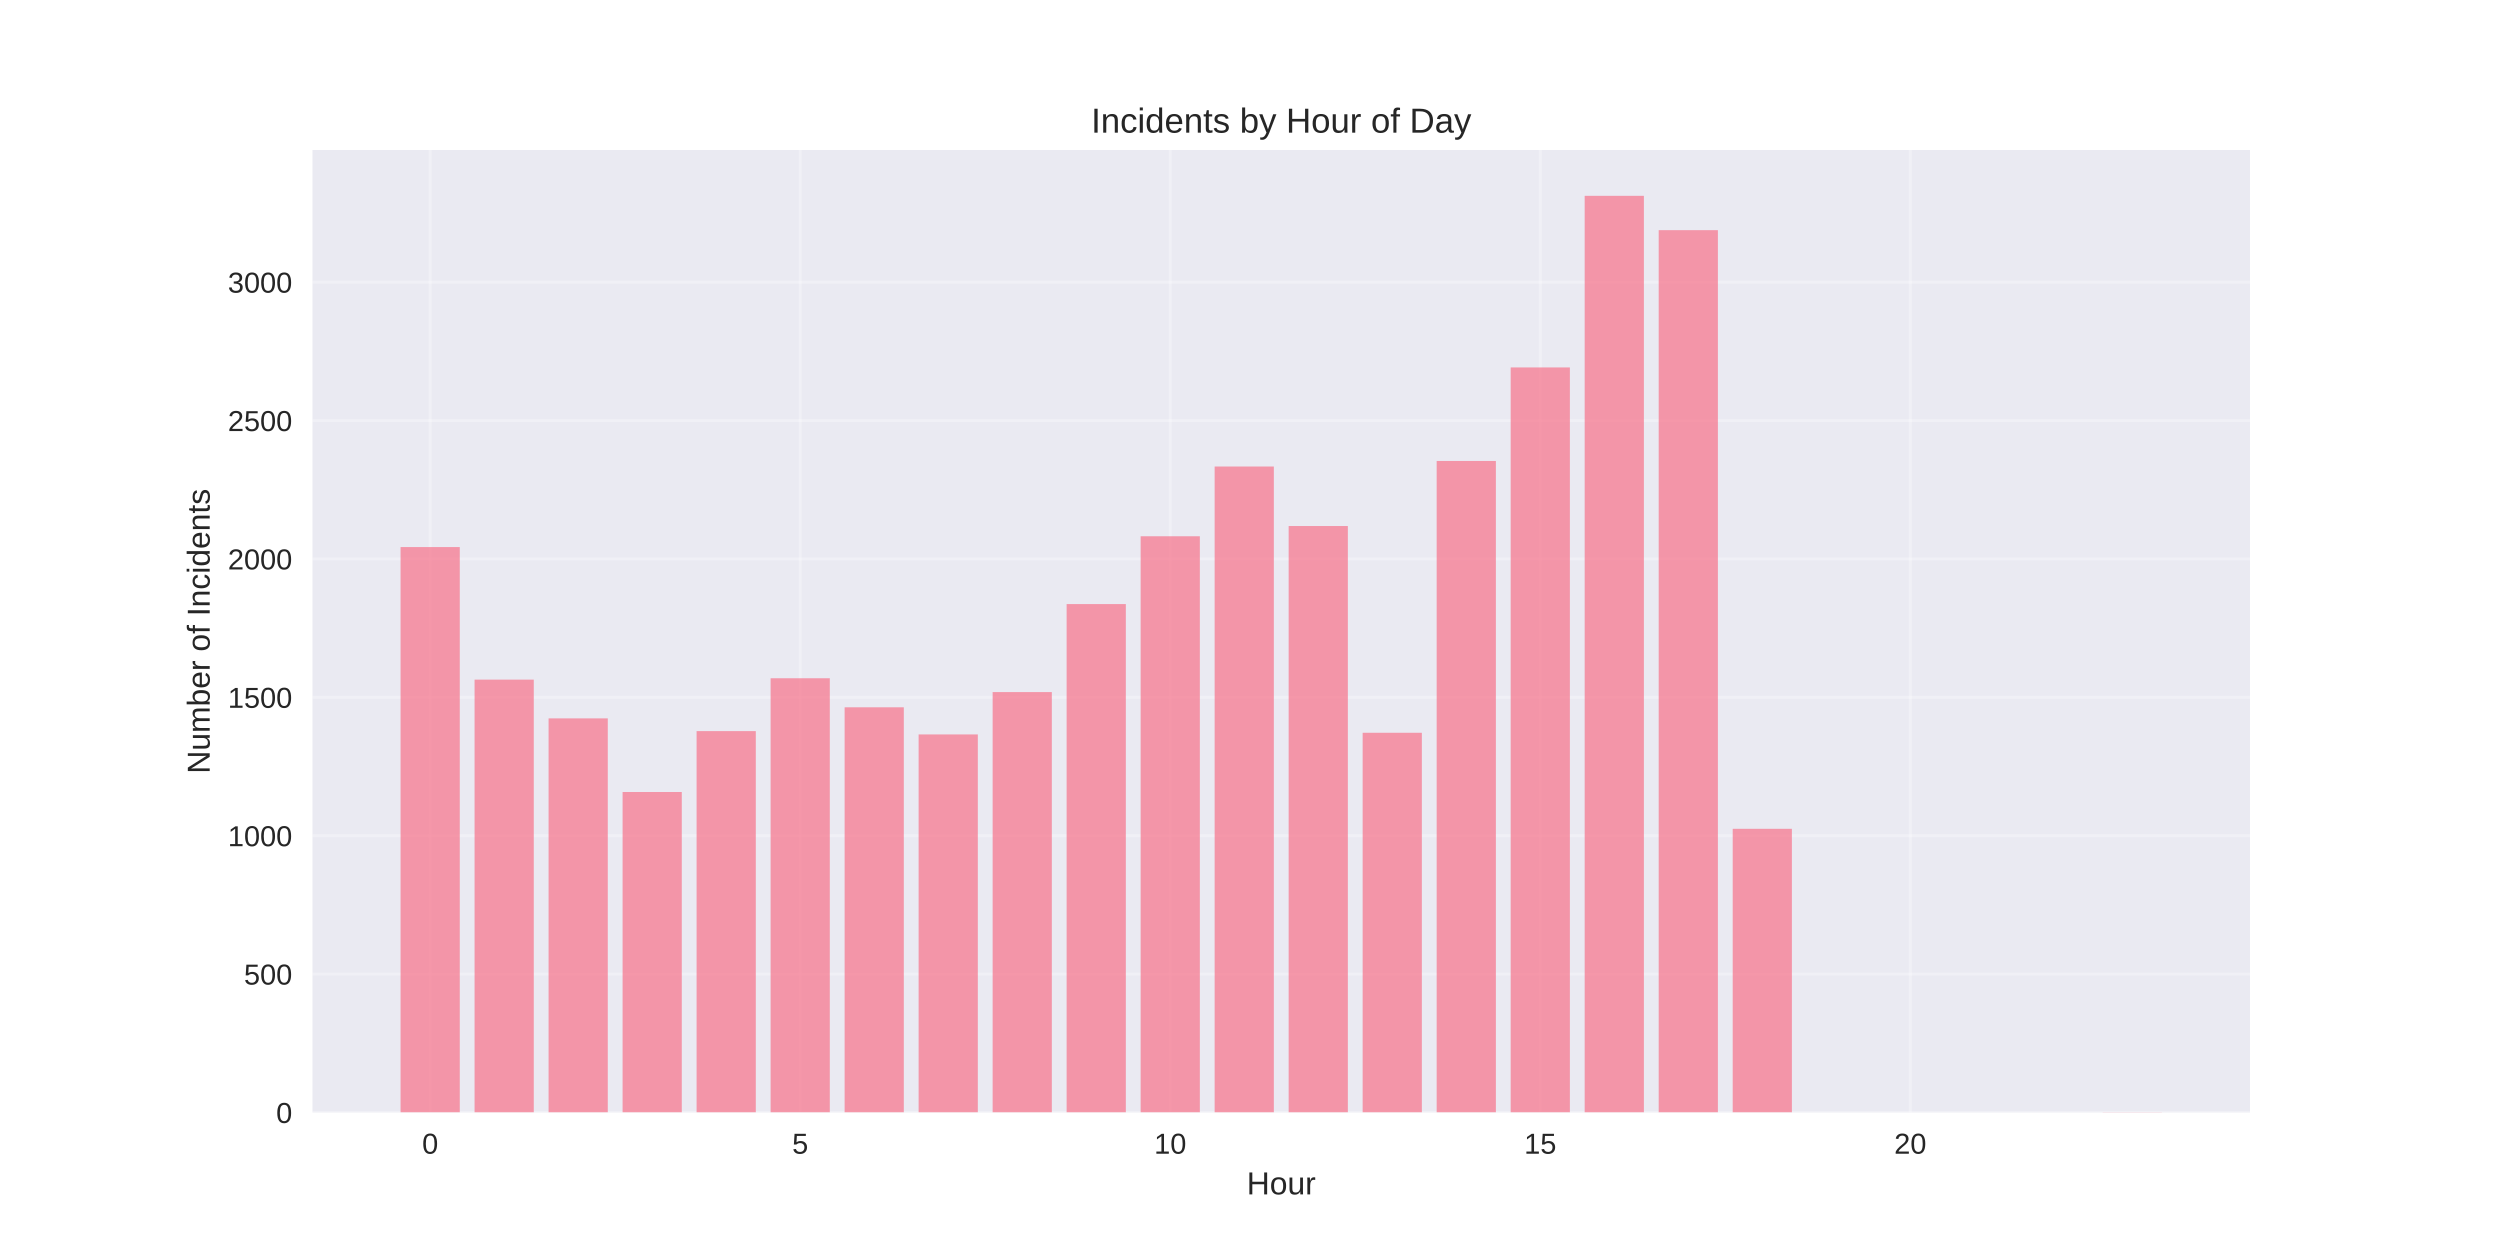
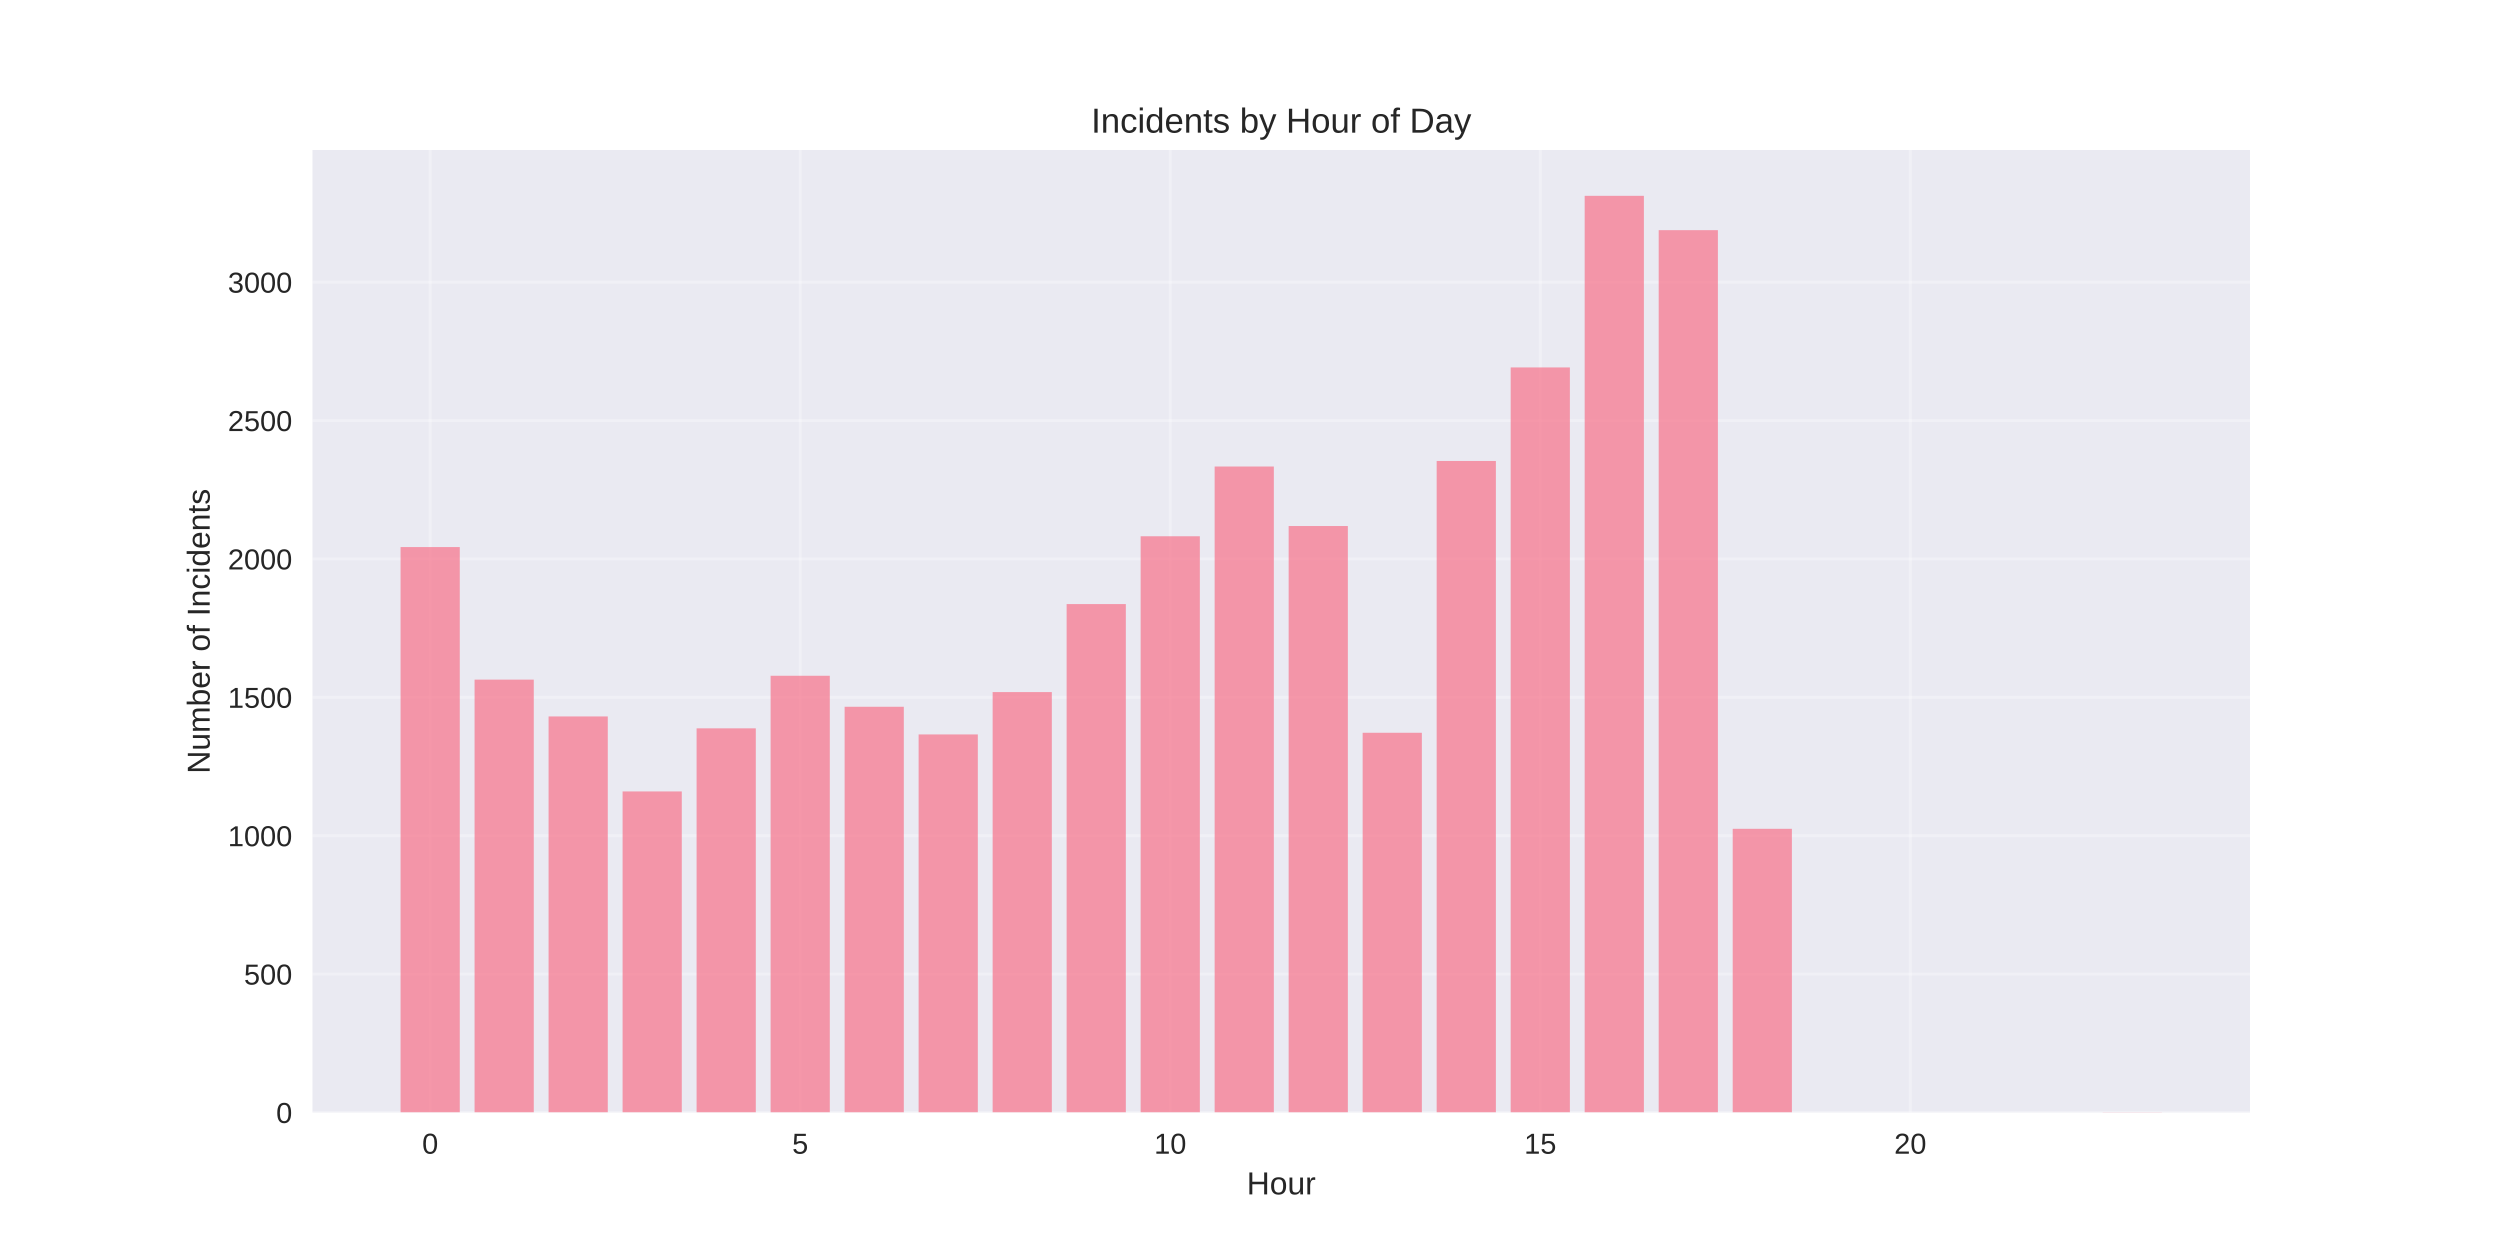
<svg xmlns="http://www.w3.org/2000/svg" width="864pt" height="432pt" viewBox="0 0 864 432" version="1.1">
  <defs>
    <style type="text/css">*{stroke-linejoin: round; stroke-linecap: butt}</style>
  </defs>
  <g id="figure_1">
    <g id="patch_1">
      <path d="M 0 432  L 864 432  L 864 0  L 0 0  z " style="fill: #ffffff" />
    </g>
    <g id="axes_1">
      <g id="patch_2">
        <path d="M 108 384.48  L 777.6 384.48  L 777.6 51.84  L 108 51.84  z " style="fill: #eaeaf2" />
      </g>
      <g id="matplotlib.axis_1">
        <g id="xtick_1">
          <g id="line2d_1">
-             <path d="M 148.667 384.48  L 148.667 51.84  " clip-path="url(#p134cb8d386)" style="fill: none; stroke: #ffffff; stroke-opacity: 0.3; stroke-linecap: round" />
+             <path d="M 148.667 384.48  L 148.667 51.84  " clip-path="url(#p6087f05d77)" style="fill: none; stroke: #ffffff; stroke-opacity: 0.3; stroke-linecap: round" />
          </g>
          <g id="line2d_2" />
          <g id="text_1">
            <text style="fill: #262626; font: 10px 'Arial', 'Liberation Sans', 'DejaVu Sans', 'Bitstream Vera Sans', sans-serif; text-anchor: middle" x="148.667" y="398.727" transform="rotate(-0 148.6671 398.7269)">0</text>
          </g>
        </g>
        <g id="xtick_2">
          <g id="line2d_3">
-             <path d="M 276.551 384.48  L 276.551 51.84  " clip-path="url(#p134cb8d386)" style="fill: none; stroke: #ffffff; stroke-opacity: 0.3; stroke-linecap: round" />
+             <path d="M 276.551 384.48  L 276.551 51.84  " clip-path="url(#p6087f05d77)" style="fill: none; stroke: #ffffff; stroke-opacity: 0.3; stroke-linecap: round" />
          </g>
          <g id="line2d_4" />
          <g id="text_2">
            <text style="fill: #262626; font: 10px 'Arial', 'Liberation Sans', 'DejaVu Sans', 'Bitstream Vera Sans', sans-serif; text-anchor: middle" x="276.551" y="398.727" transform="rotate(-0 276.551 398.7269)">5</text>
          </g>
        </g>
        <g id="xtick_3">
          <g id="line2d_5">
-             <path d="M 404.435 384.48  L 404.435 51.84  " clip-path="url(#p134cb8d386)" style="fill: none; stroke: #ffffff; stroke-opacity: 0.3; stroke-linecap: round" />
+             <path d="M 404.435 384.48  L 404.435 51.84  " clip-path="url(#p6087f05d77)" style="fill: none; stroke: #ffffff; stroke-opacity: 0.3; stroke-linecap: round" />
          </g>
          <g id="line2d_6" />
          <g id="text_3">
            <text style="fill: #262626; font: 10px 'Arial', 'Liberation Sans', 'DejaVu Sans', 'Bitstream Vera Sans', sans-serif; text-anchor: middle" x="404.435" y="398.727" transform="rotate(-0 404.4348 398.7269)">10</text>
          </g>
        </g>
        <g id="xtick_4">
          <g id="line2d_7">
-             <path d="M 532.319 384.48  L 532.319 51.84  " clip-path="url(#p134cb8d386)" style="fill: none; stroke: #ffffff; stroke-opacity: 0.3; stroke-linecap: round" />
+             <path d="M 532.319 384.48  L 532.319 51.84  " clip-path="url(#p6087f05d77)" style="fill: none; stroke: #ffffff; stroke-opacity: 0.3; stroke-linecap: round" />
          </g>
          <g id="line2d_8" />
          <g id="text_4">
            <text style="fill: #262626; font: 10px 'Arial', 'Liberation Sans', 'DejaVu Sans', 'Bitstream Vera Sans', sans-serif; text-anchor: middle" x="532.319" y="398.727" transform="rotate(-0 532.3187 398.7269)">15</text>
          </g>
        </g>
        <g id="xtick_5">
          <g id="line2d_9">
-             <path d="M 660.203 384.48  L 660.203 51.84  " clip-path="url(#p134cb8d386)" style="fill: none; stroke: #ffffff; stroke-opacity: 0.3; stroke-linecap: round" />
+             <path d="M 660.203 384.48  L 660.203 51.84  " clip-path="url(#p6087f05d77)" style="fill: none; stroke: #ffffff; stroke-opacity: 0.3; stroke-linecap: round" />
          </g>
          <g id="line2d_10" />
          <g id="text_5">
            <text style="fill: #262626; font: 10px 'Arial', 'Liberation Sans', 'DejaVu Sans', 'Bitstream Vera Sans', sans-serif; text-anchor: middle" x="660.203" y="398.727" transform="rotate(-0 660.2026 398.7269)">20</text>
          </g>
        </g>
        <g id="text_6">
          <text style="fill: #262626; font: 11px 'Arial', 'Liberation Sans', 'DejaVu Sans', 'Bitstream Vera Sans', sans-serif; text-anchor: middle" x="442.8" y="412.773" transform="rotate(-0 442.8 412.7734)">Hour</text>
        </g>
      </g>
      <g id="matplotlib.axis_2">
        <g id="ytick_1">
          <g id="line2d_11">
-             <path d="M 108 384.48  L 777.6 384.48  " clip-path="url(#p134cb8d386)" style="fill: none; stroke: #ffffff; stroke-opacity: 0.3; stroke-linecap: round" />
+             <path d="M 108 384.48  L 777.6 384.48  " clip-path="url(#p6087f05d77)" style="fill: none; stroke: #ffffff; stroke-opacity: 0.3; stroke-linecap: round" />
          </g>
          <g id="line2d_12" />
          <g id="text_7">
            <text style="fill: #262626; font: 10px 'Arial', 'Liberation Sans', 'DejaVu Sans', 'Bitstream Vera Sans', sans-serif; text-anchor: end" x="101" y="388.103" transform="rotate(-0 101 388.1034)">0</text>
          </g>
        </g>
        <g id="ytick_2">
          <g id="line2d_13">
-             <path d="M 108 336.654  L 777.6 336.654  " clip-path="url(#p134cb8d386)" style="fill: none; stroke: #ffffff; stroke-opacity: 0.3; stroke-linecap: round" />
+             <path d="M 108 336.654  L 777.6 336.654  " clip-path="url(#p6087f05d77)" style="fill: none; stroke: #ffffff; stroke-opacity: 0.3; stroke-linecap: round" />
          </g>
          <g id="line2d_14" />
          <g id="text_8">
            <text style="fill: #262626; font: 10px 'Arial', 'Liberation Sans', 'DejaVu Sans', 'Bitstream Vera Sans', sans-serif; text-anchor: end" x="101" y="340.277" transform="rotate(-0 101 340.2774)">500</text>
          </g>
        </g>
        <g id="ytick_3">
          <g id="line2d_15">
-             <path d="M 108 288.828  L 777.6 288.828  " clip-path="url(#p134cb8d386)" style="fill: none; stroke: #ffffff; stroke-opacity: 0.3; stroke-linecap: round" />
+             <path d="M 108 288.828  L 777.6 288.828  " clip-path="url(#p6087f05d77)" style="fill: none; stroke: #ffffff; stroke-opacity: 0.3; stroke-linecap: round" />
          </g>
          <g id="line2d_16" />
          <g id="text_9">
            <text style="fill: #262626; font: 10px 'Arial', 'Liberation Sans', 'DejaVu Sans', 'Bitstream Vera Sans', sans-serif; text-anchor: end" x="101" y="292.451" transform="rotate(-0 101 292.4513)">1000</text>
          </g>
        </g>
        <g id="ytick_4">
          <g id="line2d_17">
-             <path d="M 108 241.002  L 777.6 241.002  " clip-path="url(#p134cb8d386)" style="fill: none; stroke: #ffffff; stroke-opacity: 0.3; stroke-linecap: round" />
+             <path d="M 108 241.002  L 777.6 241.002  " clip-path="url(#p6087f05d77)" style="fill: none; stroke: #ffffff; stroke-opacity: 0.3; stroke-linecap: round" />
          </g>
          <g id="line2d_18" />
          <g id="text_10">
            <text style="fill: #262626; font: 10px 'Arial', 'Liberation Sans', 'DejaVu Sans', 'Bitstream Vera Sans', sans-serif; text-anchor: end" x="101" y="244.625" transform="rotate(-0 101 244.6252)">1500</text>
          </g>
        </g>
        <g id="ytick_5">
          <g id="line2d_19">
-             <path d="M 108 193.176  L 777.6 193.176  " clip-path="url(#p134cb8d386)" style="fill: none; stroke: #ffffff; stroke-opacity: 0.3; stroke-linecap: round" />
+             <path d="M 108 193.176  L 777.6 193.176  " clip-path="url(#p6087f05d77)" style="fill: none; stroke: #ffffff; stroke-opacity: 0.3; stroke-linecap: round" />
          </g>
          <g id="line2d_20" />
          <g id="text_11">
            <text style="fill: #262626; font: 10px 'Arial', 'Liberation Sans', 'DejaVu Sans', 'Bitstream Vera Sans', sans-serif; text-anchor: end" x="101" y="196.799" transform="rotate(-0 101 196.7991)">2000</text>
          </g>
        </g>
        <g id="ytick_6">
          <g id="line2d_21">
-             <path d="M 108 145.35  L 777.6 145.35  " clip-path="url(#p134cb8d386)" style="fill: none; stroke: #ffffff; stroke-opacity: 0.3; stroke-linecap: round" />
+             <path d="M 108 145.35  L 777.6 145.35  " clip-path="url(#p6087f05d77)" style="fill: none; stroke: #ffffff; stroke-opacity: 0.3; stroke-linecap: round" />
          </g>
          <g id="line2d_22" />
          <g id="text_12">
            <text style="fill: #262626; font: 10px 'Arial', 'Liberation Sans', 'DejaVu Sans', 'Bitstream Vera Sans', sans-serif; text-anchor: end" x="101" y="148.973" transform="rotate(-0 101 148.973)">2500</text>
          </g>
        </g>
        <g id="ytick_7">
          <g id="line2d_23">
-             <path d="M 108 97.523  L 777.6 97.523  " clip-path="url(#p134cb8d386)" style="fill: none; stroke: #ffffff; stroke-opacity: 0.3; stroke-linecap: round" />
+             <path d="M 108 97.523  L 777.6 97.523  " clip-path="url(#p6087f05d77)" style="fill: none; stroke: #ffffff; stroke-opacity: 0.3; stroke-linecap: round" />
          </g>
          <g id="line2d_24" />
          <g id="text_13">
            <text style="fill: #262626; font: 10px 'Arial', 'Liberation Sans', 'DejaVu Sans', 'Bitstream Vera Sans', sans-serif; text-anchor: end" x="101" y="101.147" transform="rotate(-0 101 101.1469)">3000</text>
          </g>
        </g>
        <g id="text_14">
          <text style="fill: #262626; font: 11px 'Arial', 'Liberation Sans', 'DejaVu Sans', 'Bitstream Vera Sans', sans-serif; text-anchor: middle" x="72.474" y="218.16" transform="rotate(-90 72.47375 218.16)">Number of Incidents</text>
        </g>
      </g>
      <g id="patch_3">
-         <path d="M 138.436 384.48  L 158.898 384.48  L 158.898 189.063  L 138.436 189.063  z " clip-path="url(#p134cb8d386)" style="fill: #f77189; opacity: 0.7" />
+         <path d="M 138.436 384.48  L 158.898 384.48  L 158.898 189.063  L 138.436 189.063  z " clip-path="url(#p6087f05d77)" style="fill: #f77189; opacity: 0.7" />
      </g>
      <g id="patch_4">
-         <path d="M 164.013 384.48  L 184.475 384.48  L 184.475 234.88  L 164.013 234.88  z " clip-path="url(#p134cb8d386)" style="fill: #f77189; opacity: 0.7" />
+         <path d="M 164.013 384.48  L 184.475 384.48  L 184.475 234.88  L 164.013 234.88  z " clip-path="url(#p6087f05d77)" style="fill: #f77189; opacity: 0.7" />
      </g>
      <g id="patch_5">
-         <path d="M 189.59 384.48  L 210.051 384.48  L 210.051 248.271  L 189.59 248.271  z " clip-path="url(#p134cb8d386)" style="fill: #f77189; opacity: 0.7" />
+         <path d="M 189.59 384.48  L 210.051 384.48  L 210.051 247.602  L 189.59 247.602  z " clip-path="url(#p6087f05d77)" style="fill: #f77189; opacity: 0.7" />
      </g>
      <g id="patch_6">
-         <path d="M 215.167 384.48  L 235.628 384.48  L 235.628 273.715  L 215.167 273.715  z " clip-path="url(#p134cb8d386)" style="fill: #f77189; opacity: 0.7" />
+         <path d="M 215.167 384.48  L 235.628 384.48  L 235.628 273.523  L 215.167 273.523  z " clip-path="url(#p6087f05d77)" style="fill: #f77189; opacity: 0.7" />
      </g>
      <g id="patch_7">
-         <path d="M 240.743 384.48  L 261.205 384.48  L 261.205 252.671  L 240.743 252.671  z " clip-path="url(#p134cb8d386)" style="fill: #f77189; opacity: 0.7" />
+         <path d="M 240.743 384.48  L 261.205 384.48  L 261.205 251.715  L 240.743 251.715  z " clip-path="url(#p6087f05d77)" style="fill: #f77189; opacity: 0.7" />
      </g>
      <g id="patch_8">
-         <path d="M 266.32 384.48  L 286.782 384.48  L 286.782 234.402  L 266.32 234.402  z " clip-path="url(#p134cb8d386)" style="fill: #f77189; opacity: 0.7" />
+         <path d="M 266.32 384.48  L 286.782 384.48  L 286.782 233.541  L 266.32 233.541  z " clip-path="url(#p6087f05d77)" style="fill: #f77189; opacity: 0.7" />
      </g>
      <g id="patch_9">
-         <path d="M 291.897 384.48  L 312.358 384.48  L 312.358 244.445  L 291.897 244.445  z " clip-path="url(#p134cb8d386)" style="fill: #f77189; opacity: 0.7" />
+         <path d="M 291.897 384.48  L 312.358 384.48  L 312.358 244.254  L 291.897 244.254  z " clip-path="url(#p6087f05d77)" style="fill: #f77189; opacity: 0.7" />
      </g>
      <g id="patch_10">
-         <path d="M 317.474 384.48  L 337.935 384.48  L 337.935 253.819  L 317.474 253.819  z " clip-path="url(#p134cb8d386)" style="fill: #f77189; opacity: 0.7" />
+         <path d="M 317.474 384.48  L 337.935 384.48  L 337.935 253.819  L 317.474 253.819  z " clip-path="url(#p6087f05d77)" style="fill: #f77189; opacity: 0.7" />
      </g>
      <g id="patch_11">
-         <path d="M 343.051 384.48  L 363.512 384.48  L 363.512 239.184  L 343.051 239.184  z " clip-path="url(#p134cb8d386)" style="fill: #f77189; opacity: 0.7" />
+         <path d="M 343.051 384.48  L 363.512 384.48  L 363.512 239.184  L 343.051 239.184  z " clip-path="url(#p6087f05d77)" style="fill: #f77189; opacity: 0.7" />
      </g>
      <g id="patch_12">
-         <path d="M 368.627 384.48  L 389.089 384.48  L 389.089 208.767  L 368.627 208.767  z " clip-path="url(#p134cb8d386)" style="fill: #f77189; opacity: 0.7" />
+         <path d="M 368.627 384.48  L 389.089 384.48  L 389.089 208.767  L 368.627 208.767  z " clip-path="url(#p6087f05d77)" style="fill: #f77189; opacity: 0.7" />
      </g>
      <g id="patch_13">
-         <path d="M 394.204 384.48  L 414.666 384.48  L 414.666 185.332  L 394.204 185.332  z " clip-path="url(#p134cb8d386)" style="fill: #f77189; opacity: 0.7" />
+         <path d="M 394.204 384.48  L 414.666 384.48  L 414.666 185.332  L 394.204 185.332  z " clip-path="url(#p6087f05d77)" style="fill: #f77189; opacity: 0.7" />
      </g>
      <g id="patch_14">
-         <path d="M 419.781 384.48  L 440.242 384.48  L 440.242 161.228  L 419.781 161.228  z " clip-path="url(#p134cb8d386)" style="fill: #f77189; opacity: 0.7" />
+         <path d="M 419.781 384.48  L 440.242 384.48  L 440.242 161.228  L 419.781 161.228  z " clip-path="url(#p6087f05d77)" style="fill: #f77189; opacity: 0.7" />
      </g>
      <g id="patch_15">
-         <path d="M 445.358 384.48  L 465.819 384.48  L 465.819 181.793  L 445.358 181.793  z " clip-path="url(#p134cb8d386)" style="fill: #f77189; opacity: 0.7" />
+         <path d="M 445.358 384.48  L 465.819 384.48  L 465.819 181.793  L 445.358 181.793  z " clip-path="url(#p6087f05d77)" style="fill: #f77189; opacity: 0.7" />
      </g>
      <g id="patch_16">
-         <path d="M 470.934 384.48  L 491.396 384.48  L 491.396 253.245  L 470.934 253.245  z " clip-path="url(#p134cb8d386)" style="fill: #f77189; opacity: 0.7" />
+         <path d="M 470.934 384.48  L 491.396 384.48  L 491.396 253.245  L 470.934 253.245  z " clip-path="url(#p6087f05d77)" style="fill: #f77189; opacity: 0.7" />
      </g>
      <g id="patch_17">
-         <path d="M 496.511 384.48  L 516.973 384.48  L 516.973 159.315  L 496.511 159.315  z " clip-path="url(#p134cb8d386)" style="fill: #f77189; opacity: 0.7" />
+         <path d="M 496.511 384.48  L 516.973 384.48  L 516.973 159.315  L 496.511 159.315  z " clip-path="url(#p6087f05d77)" style="fill: #f77189; opacity: 0.7" />
      </g>
      <g id="patch_18">
-         <path d="M 522.088 384.48  L 542.549 384.48  L 542.549 126.984  L 522.088 126.984  z " clip-path="url(#p134cb8d386)" style="fill: #f77189; opacity: 0.7" />
+         <path d="M 522.088 384.48  L 542.549 384.48  L 542.549 126.984  L 522.088 126.984  z " clip-path="url(#p6087f05d77)" style="fill: #f77189; opacity: 0.7" />
      </g>
      <g id="patch_19">
-         <path d="M 547.665 384.48  L 568.126 384.48  L 568.126 67.68  L 547.665 67.68  z " clip-path="url(#p134cb8d386)" style="fill: #f77189; opacity: 0.7" />
+         <path d="M 547.665 384.48  L 568.126 384.48  L 568.126 67.68  L 547.665 67.68  z " clip-path="url(#p6087f05d77)" style="fill: #f77189; opacity: 0.7" />
      </g>
      <g id="patch_20">
-         <path d="M 573.242 384.48  L 593.703 384.48  L 593.703 79.541  L 573.242 79.541  z " clip-path="url(#p134cb8d386)" style="fill: #f77189; opacity: 0.7" />
+         <path d="M 573.242 384.48  L 593.703 384.48  L 593.703 79.541  L 573.242 79.541  z " clip-path="url(#p6087f05d77)" style="fill: #f77189; opacity: 0.7" />
      </g>
      <g id="patch_21">
-         <path d="M 598.818 384.48  L 619.28 384.48  L 619.28 286.437  L 598.818 286.437  z " clip-path="url(#p134cb8d386)" style="fill: #f77189; opacity: 0.7" />
+         <path d="M 598.818 384.48  L 619.28 384.48  L 619.28 286.437  L 598.818 286.437  z " clip-path="url(#p6087f05d77)" style="fill: #f77189; opacity: 0.7" />
      </g>
      <g id="patch_22">
-         <path d="M 726.702 384.48  L 747.164 384.48  L 747.164 384.384  L 726.702 384.384  z " clip-path="url(#p134cb8d386)" style="fill: #f77189; opacity: 0.7" />
+         <path d="M 726.702 384.48  L 747.164 384.48  L 747.164 384.384  L 726.702 384.384  z " clip-path="url(#p6087f05d77)" style="fill: #f77189; opacity: 0.7" />
      </g>
      <g id="patch_23">
        <path d="M 108 384.48  L 108 51.84  " style="fill: none" />
      </g>
      <g id="patch_24">
        <path d="M 777.6 384.48  L 777.6 51.84  " style="fill: none" />
      </g>
      <g id="patch_25">
        <path d="M 108 384.48  L 777.6 384.48  " style="fill: none" />
      </g>
      <g id="patch_26">
        <path d="M 108 51.84  L 777.6 51.84  " style="fill: none" />
      </g>
      <g id="text_15">
        <text style="fill: #262626; font: 12px 'Arial', 'Liberation Sans', 'DejaVu Sans', 'Bitstream Vera Sans', sans-serif; text-anchor: middle" x="442.8" y="45.84" transform="rotate(-0 442.8 45.84)">Incidents by Hour of Day</text>
      </g>
    </g>
  </g>
  <defs>
-     <clipPath id="p134cb8d386">
+     <clipPath id="p6087f05d77">
      <rect x="108" y="51.84" width="669.6" height="332.64" />
    </clipPath>
  </defs>
</svg>
